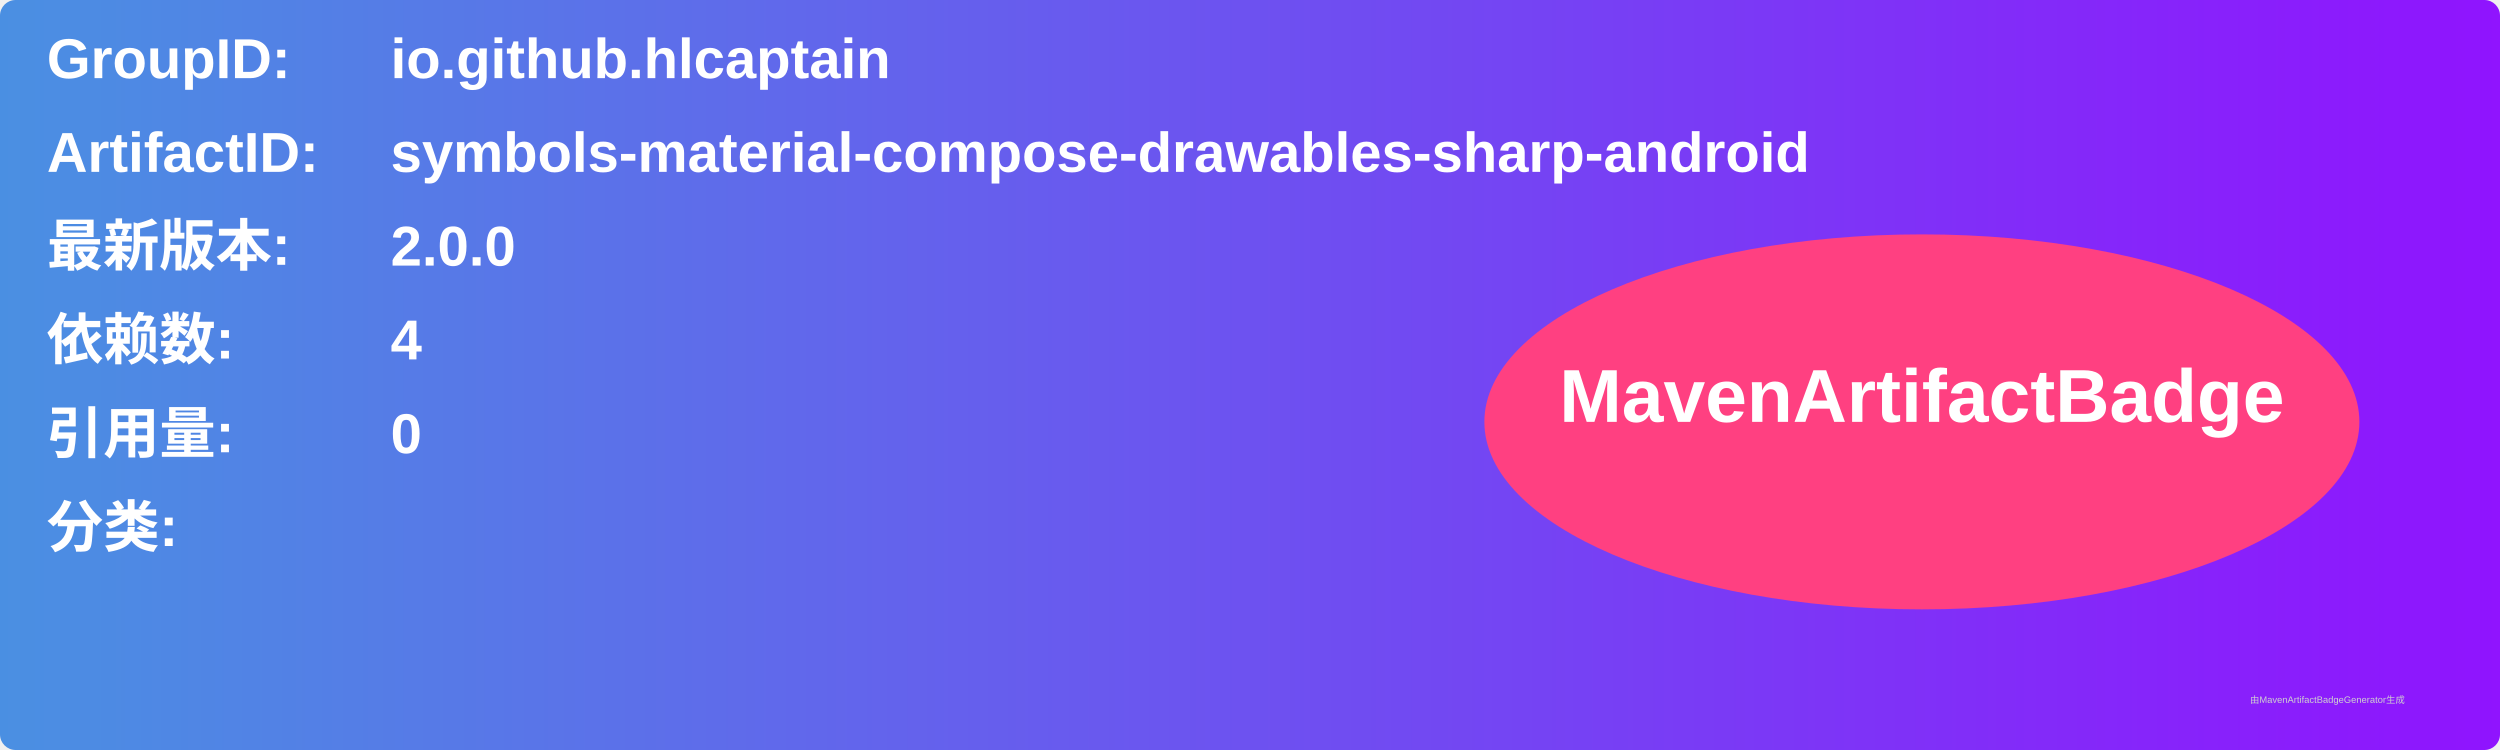
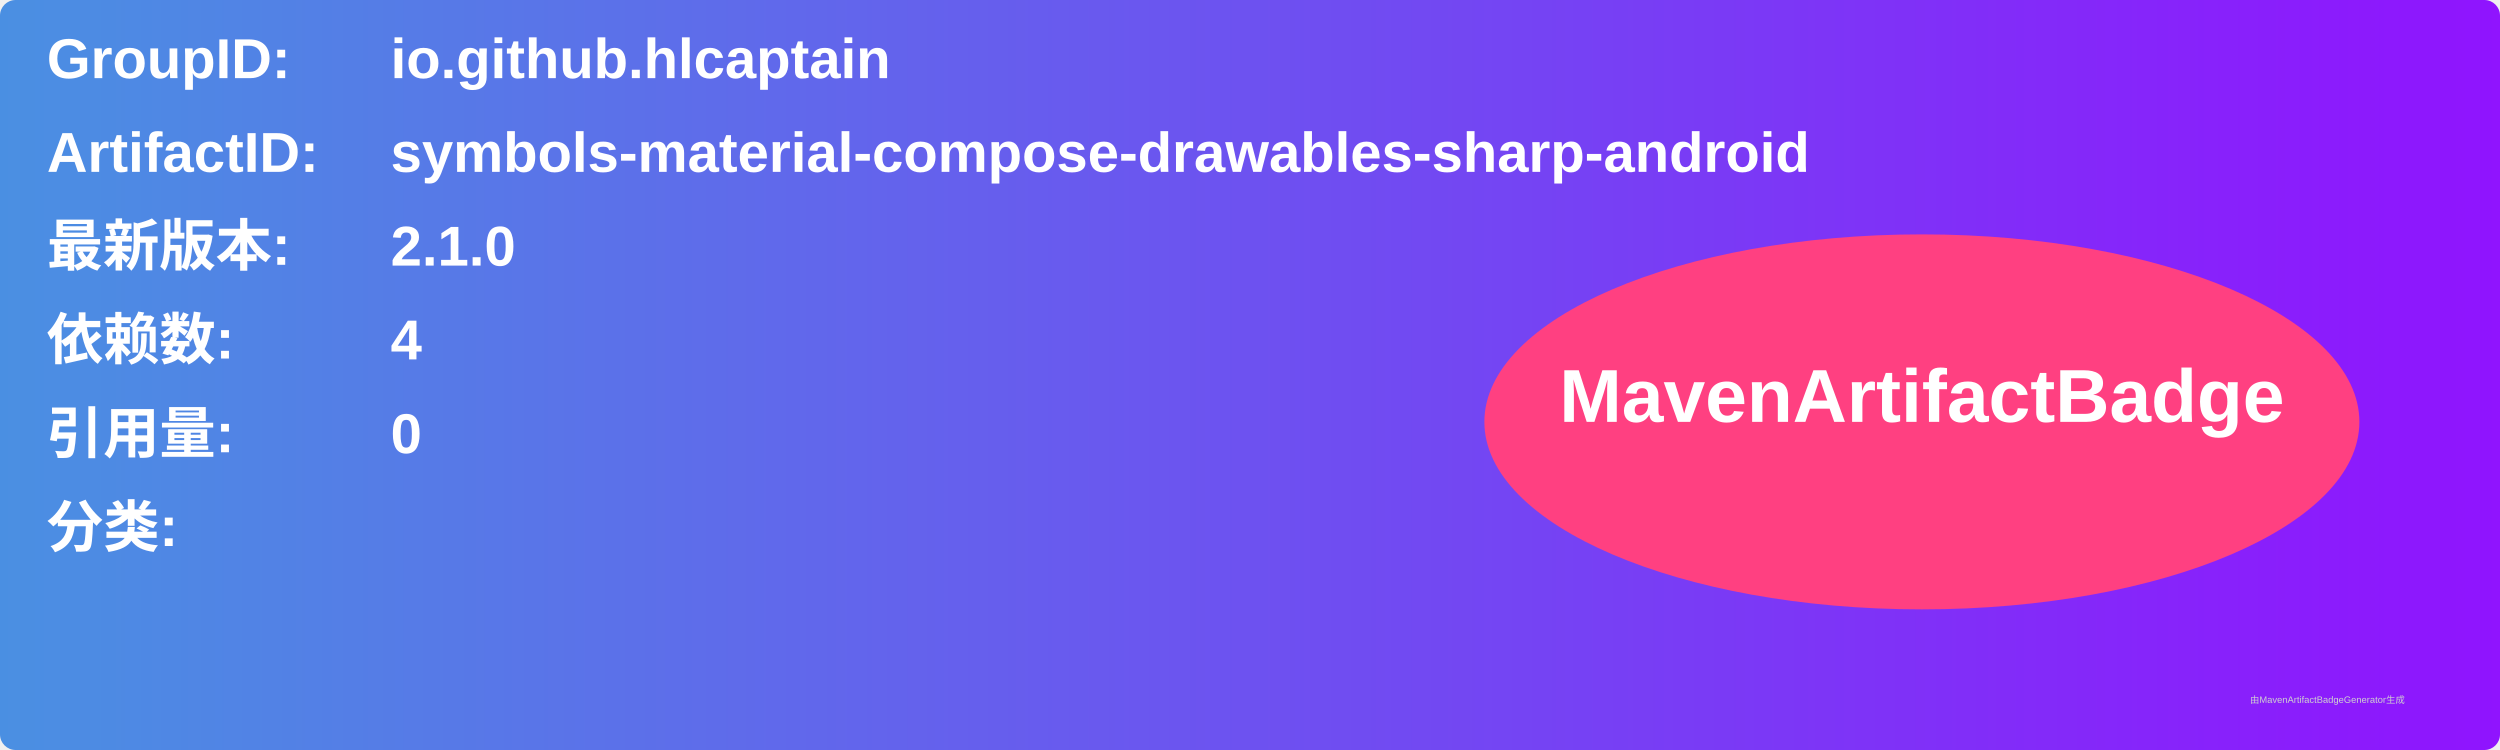
<svg xmlns="http://www.w3.org/2000/svg" width="800" height="240" viewBox="0 0 800 240">
  <linearGradient id="grad" x1="0%" y1="0%" x2="100%" y2="0%">
    <stop offset="0%" stop-color="#4a90e2" />
    <stop offset="100%" stop-color="#9013fe" />
  </linearGradient>
  <rect width="100%" height="100%" rx="5" ry="5" fill="url(#grad)" />
  <g transform="translate(15, 15)">
    <text x="0" y="10" font-family="Arial" font-size="18" fill="white" font-weight="bold" width="260">GroupID:</text>
    <text x="110" y="10" font-family="Arial" font-size="18" fill="white" font-weight="bold" width="460">io.github.hlcaptain</text>
    <text x="0" y="40" font-family="Arial" font-size="18" fill="white" font-weight="bold" width="260">ArtifactID:</text>
    <text x="110" y="40" font-family="Arial" font-size="18" fill="white" font-weight="bold" width="460">symbols-material-compose-drawables-sharp-android</text>
    <text x="0" y="70" font-family="Arial" font-size="18" fill="white" font-weight="bold">最新版本:</text>
    <text x="110" y="70" font-family="Arial" font-size="18" fill="white" font-weight="bold">
-       <tspan font-weight="bold">2.0.0</tspan>
+       <tspan font-weight="bold">2.1.0</tspan>
    </text>
    <text x="0" y="100" font-family="Arial" font-size="18" fill="white" font-weight="bold">依赖数: </text>
    <text x="110" y="100" font-family="Arial" font-size="18" fill="white">
      <tspan font-weight="bold">4</tspan>
    </text>
    <text x="0" y="130" font-family="Arial" font-size="18" fill="white" font-weight="bold">引用量: </text>
    <text x="110" y="130" font-family="Arial" font-size="18" fill="white">
      <tspan font-weight="bold">0</tspan>
    </text>
    <text x="0" y="160" font-family="Arial" font-size="18" fill="white" font-weight="bold">分类:</text>
    <text x="10" y="190" font-family="Arial" font-size="10" fill="white">
      <tspan font-weight="bold" />
    </text>
    <ellipse cx="600" cy="120" rx="140" ry="60" fill="#ff4081" />
    <text x="600" y="120" text-anchor="middle" font-family="Arial" font-size="24" fill="white" font-weight="bold">MavenArtifactBadge</text>
  </g>
  <text x="720" y="225" font-family="Arial" font-size="3" fill="#d0d0d0">由MavenArtifactBadgeGenerator生成</text>
</svg>
